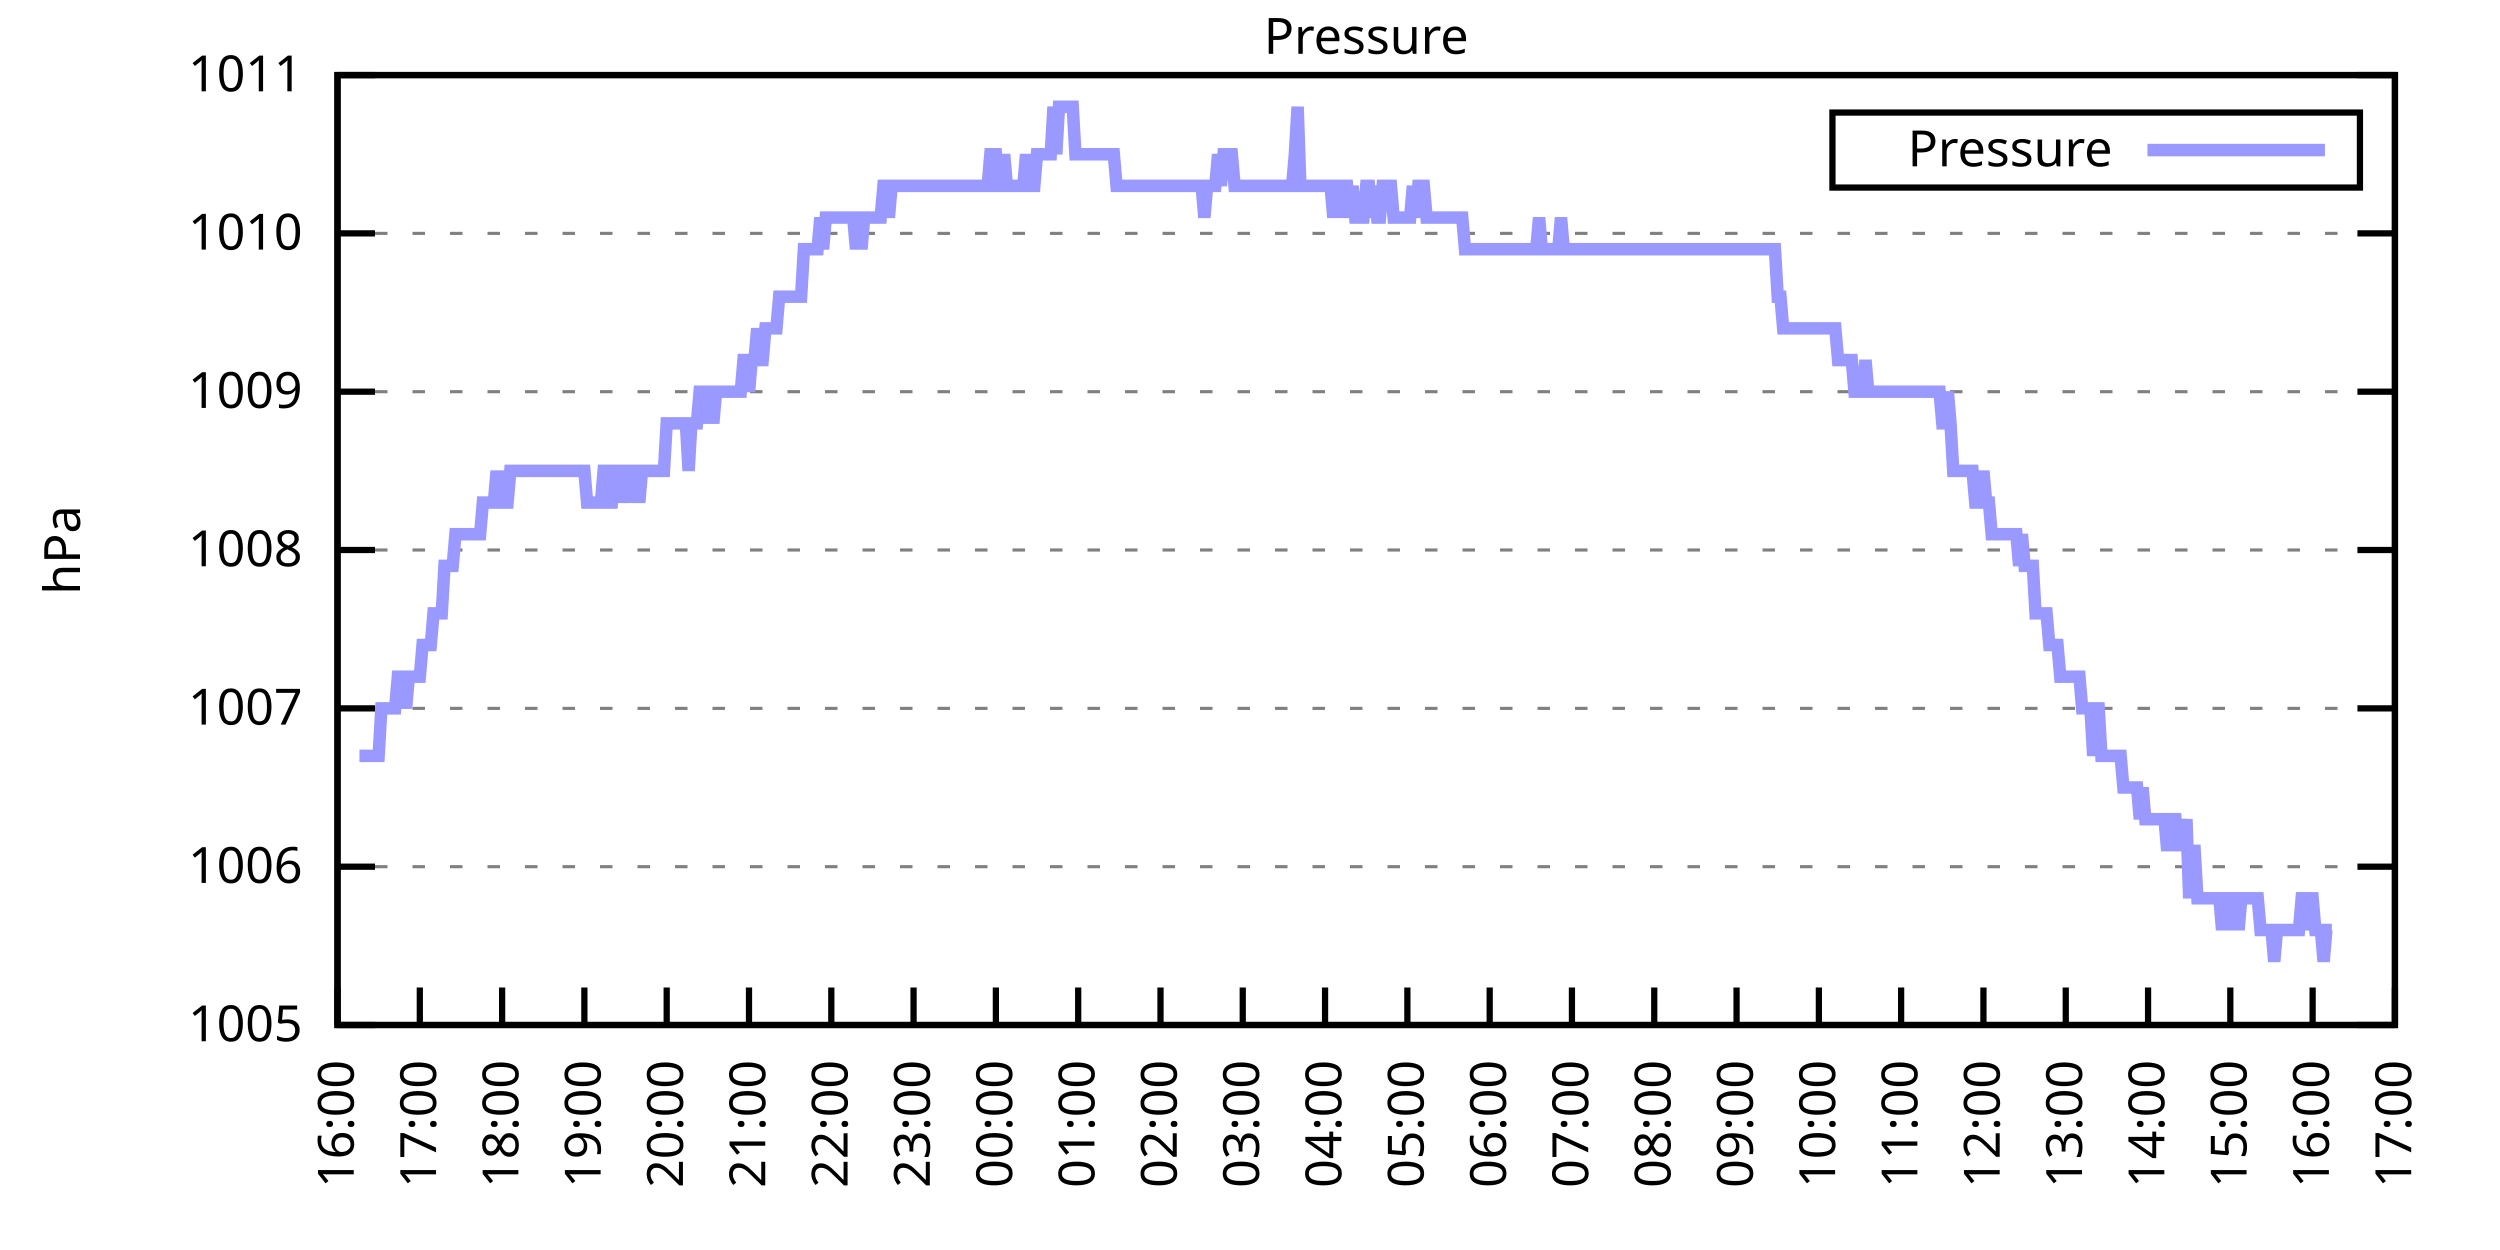
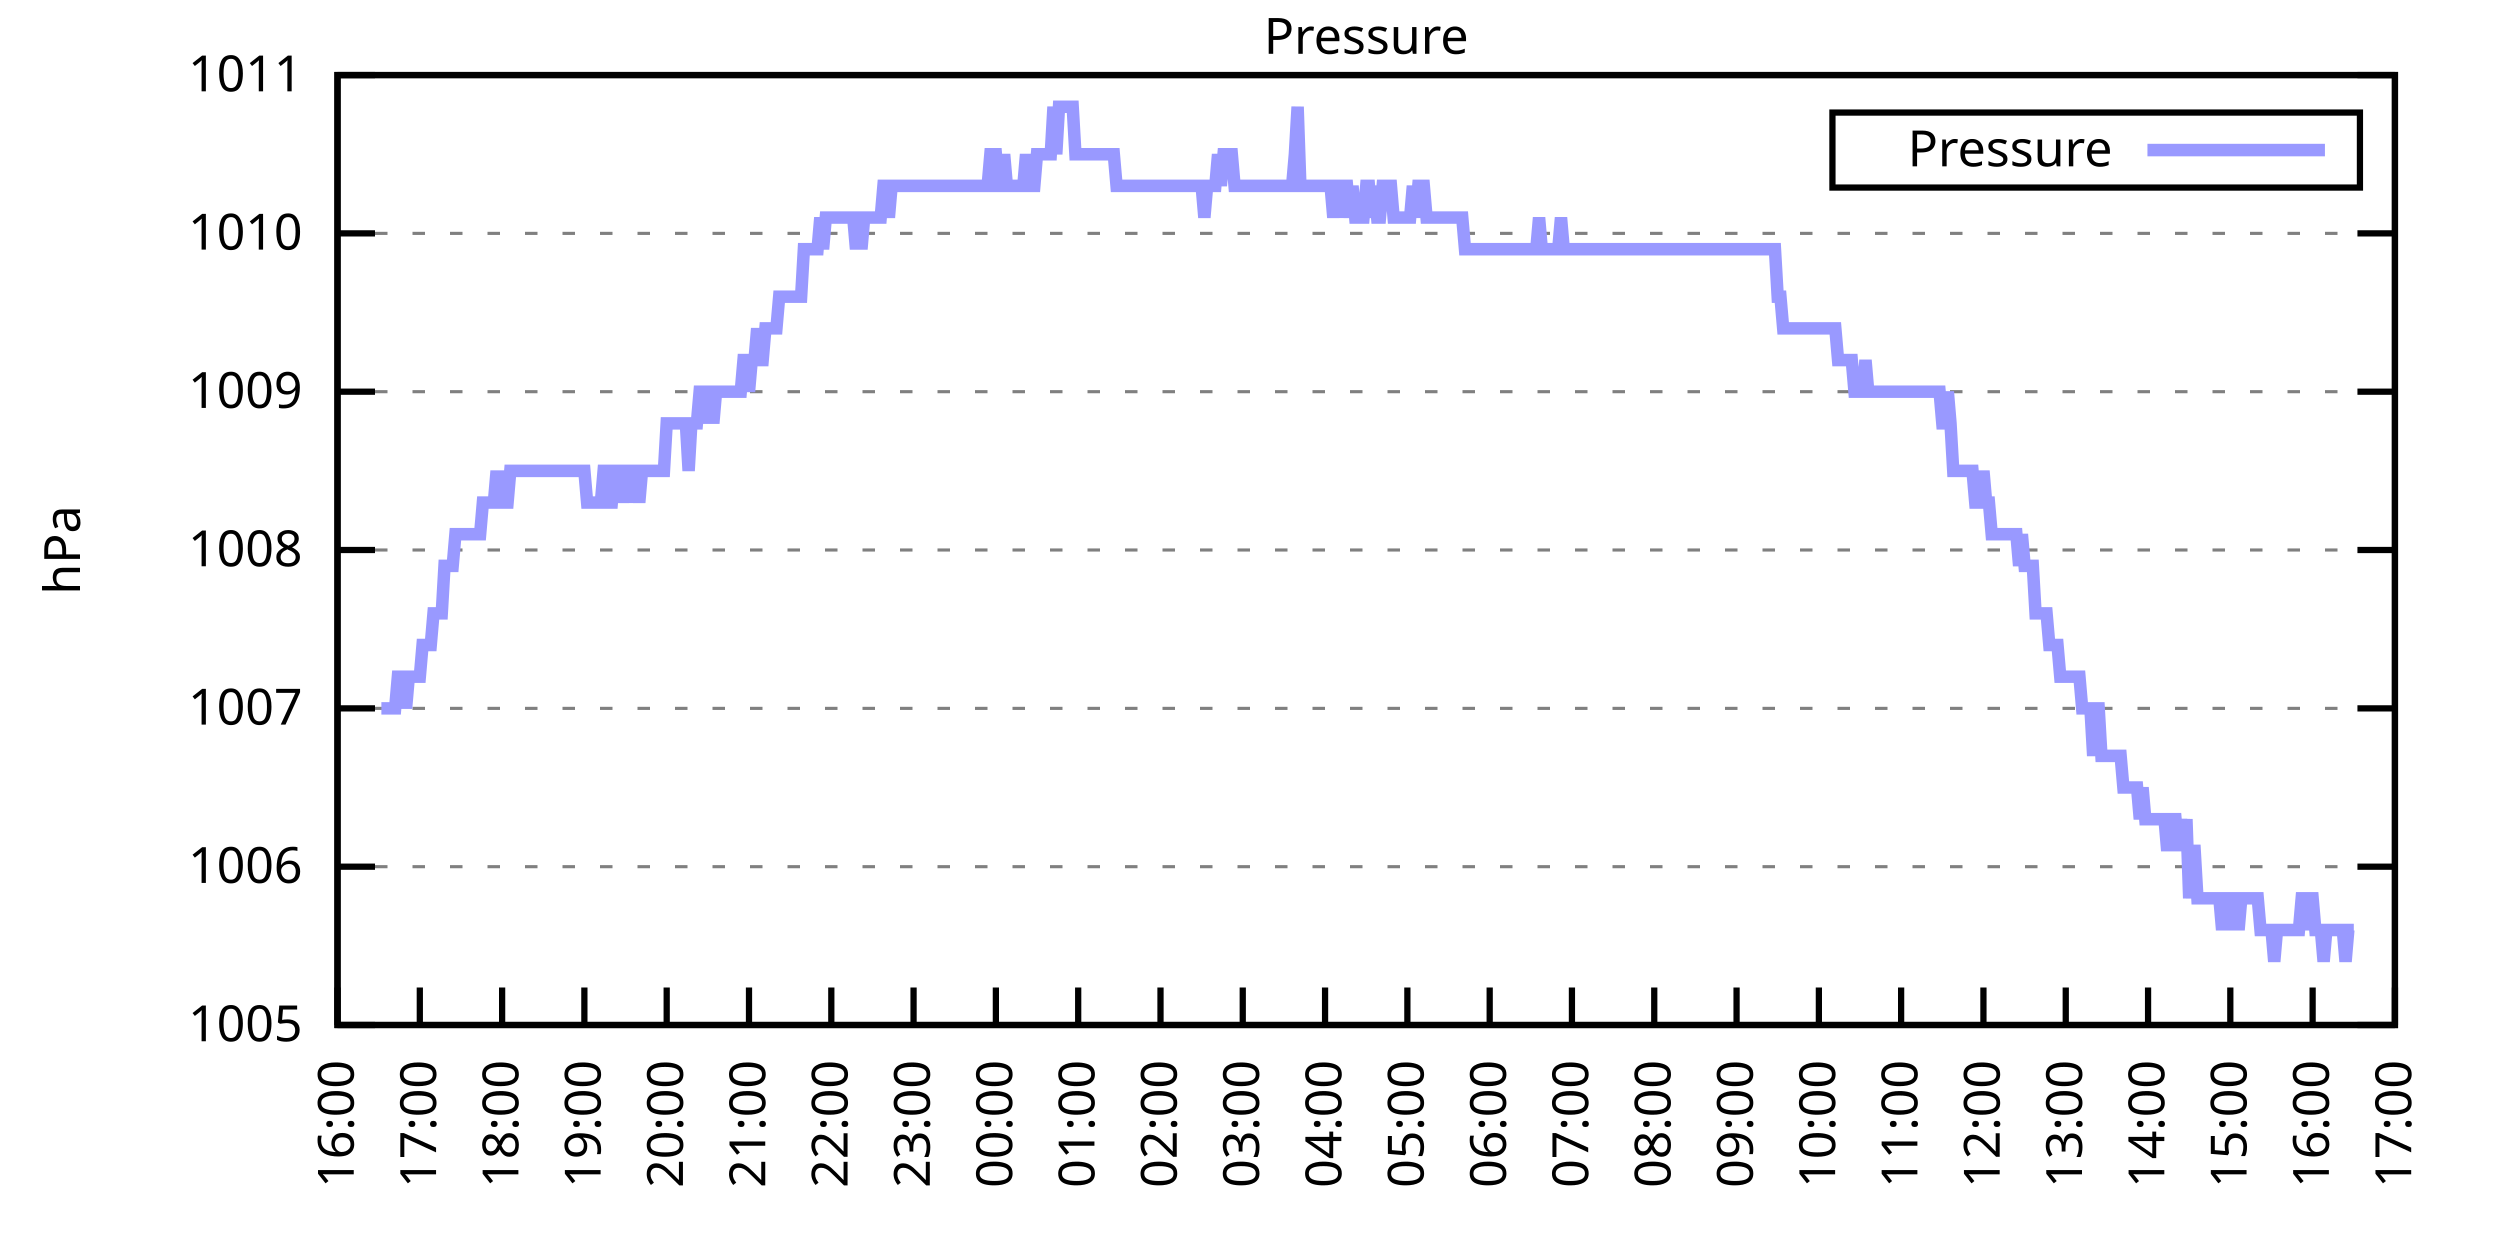
<svg xmlns="http://www.w3.org/2000/svg" xmlns:xlink="http://www.w3.org/1999/xlink" width="400" height="200" viewBox="0 0 400 200">
  <g id="gnuplot_canvas">
    <rect x="0" y="0" width="400" height="200" fill="none" />
    <defs>
      <circle id="gpDot" r="0.5" stroke-width="0.5" stroke="currentColor" />
      <path id="gpPt0" stroke-width="0.333" stroke="currentColor" d="M-1,0 h2 M0,-1 v2" />
      <path id="gpPt1" stroke-width="0.333" stroke="currentColor" d="M-1,-1 L1,1 M1,-1 L-1,1" />
      <path id="gpPt2" stroke-width="0.333" stroke="currentColor" d="M-1,0 L1,0 M0,-1 L0,1 M-1,-1 L1,1 M-1,1 L1,-1" />
      <rect id="gpPt3" stroke-width="0.333" stroke="currentColor" x="-1" y="-1" width="2" height="2" />
      <rect id="gpPt4" stroke-width="0.333" stroke="currentColor" fill="currentColor" x="-1" y="-1" width="2" height="2" />
      <circle id="gpPt5" stroke-width="0.333" stroke="currentColor" cx="0" cy="0" r="1" />
      <use xlink:href="#gpPt5" id="gpPt6" fill="currentColor" stroke="none" />
      <path id="gpPt7" stroke-width="0.333" stroke="currentColor" d="M0,-1.33 L-1.33,0.67 L1.33,0.67 z" />
      <use xlink:href="#gpPt7" id="gpPt8" fill="currentColor" stroke="none" />
      <use xlink:href="#gpPt7" id="gpPt9" stroke="currentColor" transform="rotate(180)" />
      <use xlink:href="#gpPt9" id="gpPt10" fill="currentColor" stroke="none" />
      <use xlink:href="#gpPt3" id="gpPt11" stroke="currentColor" transform="rotate(45)" />
      <use xlink:href="#gpPt11" id="gpPt12" fill="currentColor" stroke="none" />
      <path id="gpPt13" stroke-width="0.333" stroke="currentColor" d="M0,1.330 L1.265,0.411 L0.782,-1.067 L-0.782,-1.076 L-1.265,0.411 z" />
      <use xlink:href="#gpPt13" id="gpPt14" fill="currentColor" stroke="none" />
      <filter id="textbox" filterUnits="objectBoundingBox" x="0" y="0" height="1" width="1">
        <feFlood flood-color="white" flood-opacity="1" result="bgnd" />
        <feComposite in="SourceGraphic" in2="bgnd" operator="atop" />
      </filter>
      <filter id="greybox" filterUnits="objectBoundingBox" x="0" y="0" height="1" width="1">
        <feFlood flood-color="lightgrey" flood-opacity="1" result="grey" />
        <feComposite in="SourceGraphic" in2="grey" operator="atop" />
      </filter>
    </defs>
    <g fill="none" color="white" stroke="currentColor" stroke-width="1.00" stroke-linecap="butt" stroke-linejoin="miter">
</g>
    <g fill="none" color="black" stroke="currentColor" stroke-width="1.00" stroke-linecap="butt" stroke-linejoin="miter">
      <g stroke="none" shape-rendering="crispEdges">
        <polygon fill="rgb(255, 255, 255)" points="54.00,164.00 383.18,164.00 383.18,12.02 54.00,12.02 " />
      </g>
    </g>
    <g fill="none" color="black" stroke="currentColor" stroke-width="1.00" stroke-linecap="butt" stroke-linejoin="miter">
</g>
    <g fill="none" color="black" stroke="black" stroke-width="0.50" stroke-linecap="butt" stroke-linejoin="miter">
</g>
    <g fill="none" color="gray" stroke="currentColor" stroke-width="0.50" stroke-linecap="butt" stroke-linejoin="miter">
      <path stroke="gray" stroke-dasharray="2,4" class="gridline" d="M54.00,164.00 L383.19,164.00  " />
    </g>
    <g fill="none" color="gray" stroke="gray" stroke-width="1.00" stroke-linecap="butt" stroke-linejoin="miter">
</g>
    <g fill="none" color="black" stroke="currentColor" stroke-width="1.00" stroke-linecap="butt" stroke-linejoin="miter">
      <path stroke="black" d="M54.00,164.00 L60.00,164.00 M383.19,164.00 L377.19,164.00  " />
      <g transform="translate(48.40,166.60)" stroke="none" fill="black" font-family="Sans" font-size="8.00" text-anchor="end">
        <text>
          <tspan font-family="Sans"> 1005</tspan>
        </text>
      </g>
    </g>
    <g fill="none" color="black" stroke="currentColor" stroke-width="1.00" stroke-linecap="butt" stroke-linejoin="miter">
</g>
    <g fill="none" color="black" stroke="black" stroke-width="0.50" stroke-linecap="butt" stroke-linejoin="miter">
</g>
    <g fill="none" color="gray" stroke="currentColor" stroke-width="0.50" stroke-linecap="butt" stroke-linejoin="miter">
      <path stroke="gray" stroke-dasharray="2,4" class="gridline" d="M54.00,138.67 L383.19,138.67  " />
    </g>
    <g fill="none" color="gray" stroke="gray" stroke-width="1.00" stroke-linecap="butt" stroke-linejoin="miter">
</g>
    <g fill="none" color="black" stroke="currentColor" stroke-width="1.00" stroke-linecap="butt" stroke-linejoin="miter">
      <path stroke="black" d="M54.00,138.67 L60.00,138.67 M383.19,138.67 L377.19,138.67  " />
      <g transform="translate(48.40,141.27)" stroke="none" fill="black" font-family="Sans" font-size="8.00" text-anchor="end">
        <text>
          <tspan font-family="Sans"> 1006</tspan>
        </text>
      </g>
    </g>
    <g fill="none" color="black" stroke="currentColor" stroke-width="1.00" stroke-linecap="butt" stroke-linejoin="miter">
</g>
    <g fill="none" color="black" stroke="black" stroke-width="0.50" stroke-linecap="butt" stroke-linejoin="miter">
</g>
    <g fill="none" color="gray" stroke="currentColor" stroke-width="0.50" stroke-linecap="butt" stroke-linejoin="miter">
      <path stroke="gray" stroke-dasharray="2,4" class="gridline" d="M54.00,113.34 L383.19,113.34  " />
    </g>
    <g fill="none" color="gray" stroke="gray" stroke-width="1.00" stroke-linecap="butt" stroke-linejoin="miter">
</g>
    <g fill="none" color="black" stroke="currentColor" stroke-width="1.00" stroke-linecap="butt" stroke-linejoin="miter">
      <path stroke="black" d="M54.00,113.34 L60.00,113.34 M383.19,113.34 L377.19,113.34  " />
      <g transform="translate(48.40,115.94)" stroke="none" fill="black" font-family="Sans" font-size="8.00" text-anchor="end">
        <text>
          <tspan font-family="Sans"> 1007</tspan>
        </text>
      </g>
    </g>
    <g fill="none" color="black" stroke="currentColor" stroke-width="1.00" stroke-linecap="butt" stroke-linejoin="miter">
</g>
    <g fill="none" color="black" stroke="black" stroke-width="0.50" stroke-linecap="butt" stroke-linejoin="miter">
</g>
    <g fill="none" color="gray" stroke="currentColor" stroke-width="0.50" stroke-linecap="butt" stroke-linejoin="miter">
      <path stroke="gray" stroke-dasharray="2,4" class="gridline" d="M54.00,88.00 L383.19,88.00  " />
    </g>
    <g fill="none" color="gray" stroke="gray" stroke-width="1.00" stroke-linecap="butt" stroke-linejoin="miter">
</g>
    <g fill="none" color="black" stroke="currentColor" stroke-width="1.00" stroke-linecap="butt" stroke-linejoin="miter">
      <path stroke="black" d="M54.00,88.00 L60.00,88.00 M383.19,88.00 L377.19,88.00  " />
      <g transform="translate(48.40,90.60)" stroke="none" fill="black" font-family="Sans" font-size="8.00" text-anchor="end">
        <text>
          <tspan font-family="Sans"> 1008</tspan>
        </text>
      </g>
    </g>
    <g fill="none" color="black" stroke="currentColor" stroke-width="1.00" stroke-linecap="butt" stroke-linejoin="miter">
</g>
    <g fill="none" color="black" stroke="black" stroke-width="0.50" stroke-linecap="butt" stroke-linejoin="miter">
</g>
    <g fill="none" color="gray" stroke="currentColor" stroke-width="0.50" stroke-linecap="butt" stroke-linejoin="miter">
      <path stroke="gray" stroke-dasharray="2,4" class="gridline" d="M54.00,62.67 L383.19,62.67  " />
    </g>
    <g fill="none" color="gray" stroke="gray" stroke-width="1.00" stroke-linecap="butt" stroke-linejoin="miter">
</g>
    <g fill="none" color="black" stroke="currentColor" stroke-width="1.00" stroke-linecap="butt" stroke-linejoin="miter">
      <path stroke="black" d="M54.00,62.67 L60.00,62.67 M383.19,62.67 L377.19,62.67  " />
      <g transform="translate(48.40,65.27)" stroke="none" fill="black" font-family="Sans" font-size="8.00" text-anchor="end">
        <text>
          <tspan font-family="Sans"> 1009</tspan>
        </text>
      </g>
    </g>
    <g fill="none" color="black" stroke="currentColor" stroke-width="1.00" stroke-linecap="butt" stroke-linejoin="miter">
</g>
    <g fill="none" color="black" stroke="black" stroke-width="0.50" stroke-linecap="butt" stroke-linejoin="miter">
</g>
    <g fill="none" color="gray" stroke="currentColor" stroke-width="0.50" stroke-linecap="butt" stroke-linejoin="miter">
      <path stroke="gray" stroke-dasharray="2,4" class="gridline" d="M54.00,37.34 L383.19,37.34  " />
    </g>
    <g fill="none" color="gray" stroke="gray" stroke-width="1.00" stroke-linecap="butt" stroke-linejoin="miter">
</g>
    <g fill="none" color="black" stroke="currentColor" stroke-width="1.00" stroke-linecap="butt" stroke-linejoin="miter">
      <path stroke="black" d="M54.00,37.34 L60.00,37.34 M383.19,37.34 L377.19,37.34  " />
      <g transform="translate(48.40,39.94)" stroke="none" fill="black" font-family="Sans" font-size="8.00" text-anchor="end">
        <text>
          <tspan font-family="Sans"> 1010</tspan>
        </text>
      </g>
    </g>
    <g fill="none" color="black" stroke="currentColor" stroke-width="1.00" stroke-linecap="butt" stroke-linejoin="miter">
</g>
    <g fill="none" color="black" stroke="black" stroke-width="0.50" stroke-linecap="butt" stroke-linejoin="miter">
</g>
    <g fill="none" color="gray" stroke="currentColor" stroke-width="0.50" stroke-linecap="butt" stroke-linejoin="miter">
      <path stroke="gray" stroke-dasharray="2,4" class="gridline" d="M54.00,12.01 L383.19,12.01  " />
    </g>
    <g fill="none" color="gray" stroke="gray" stroke-width="1.00" stroke-linecap="butt" stroke-linejoin="miter">
</g>
    <g fill="none" color="black" stroke="currentColor" stroke-width="1.00" stroke-linecap="butt" stroke-linejoin="miter">
      <path stroke="black" d="M54.00,12.01 L60.00,12.01 M383.19,12.01 L377.19,12.01  " />
      <g transform="translate(48.40,14.61)" stroke="none" fill="black" font-family="Sans" font-size="8.00" text-anchor="end">
        <text>
          <tspan font-family="Sans"> 1011</tspan>
        </text>
      </g>
    </g>
    <g fill="none" color="black" stroke="currentColor" stroke-width="1.00" stroke-linecap="butt" stroke-linejoin="miter">
      <path stroke="black" d="M54.00,164.00 L54.00,158.00  " />
      <g transform="translate(56.60,169.60) rotate(270.00)" stroke="none" fill="black" font-family="Sans" font-size="8.00" text-anchor="end">
        <text>
          <tspan font-family="Sans">16:00</tspan>
        </text>
      </g>
    </g>
    <g fill="none" color="black" stroke="currentColor" stroke-width="1.00" stroke-linecap="butt" stroke-linejoin="miter">
      <path stroke="black" d="M67.17,164.00 L67.17,158.00  " />
      <g transform="translate(69.77,169.60) rotate(270.00)" stroke="none" fill="black" font-family="Sans" font-size="8.00" text-anchor="end">
        <text>
          <tspan font-family="Sans">17:00</tspan>
        </text>
      </g>
    </g>
    <g fill="none" color="black" stroke="currentColor" stroke-width="1.00" stroke-linecap="butt" stroke-linejoin="miter">
      <path stroke="black" d="M80.34,164.00 L80.34,158.00  " />
      <g transform="translate(82.94,169.60) rotate(270.00)" stroke="none" fill="black" font-family="Sans" font-size="8.00" text-anchor="end">
        <text>
          <tspan font-family="Sans">18:00</tspan>
        </text>
      </g>
    </g>
    <g fill="none" color="black" stroke="currentColor" stroke-width="1.00" stroke-linecap="butt" stroke-linejoin="miter">
      <path stroke="black" d="M93.50,164.00 L93.50,158.00  " />
      <g transform="translate(96.10,169.60) rotate(270.00)" stroke="none" fill="black" font-family="Sans" font-size="8.00" text-anchor="end">
        <text>
          <tspan font-family="Sans">19:00</tspan>
        </text>
      </g>
    </g>
    <g fill="none" color="black" stroke="currentColor" stroke-width="1.00" stroke-linecap="butt" stroke-linejoin="miter">
      <path stroke="black" d="M106.67,164.00 L106.67,158.00  " />
      <g transform="translate(109.27,169.60) rotate(270.00)" stroke="none" fill="black" font-family="Sans" font-size="8.00" text-anchor="end">
        <text>
          <tspan font-family="Sans">20:00</tspan>
        </text>
      </g>
    </g>
    <g fill="none" color="black" stroke="currentColor" stroke-width="1.00" stroke-linecap="butt" stroke-linejoin="miter">
      <path stroke="black" d="M119.84,164.00 L119.84,158.00  " />
      <g transform="translate(122.44,169.60) rotate(270.00)" stroke="none" fill="black" font-family="Sans" font-size="8.00" text-anchor="end">
        <text>
          <tspan font-family="Sans">21:00</tspan>
        </text>
      </g>
    </g>
    <g fill="none" color="black" stroke="currentColor" stroke-width="1.00" stroke-linecap="butt" stroke-linejoin="miter">
      <path stroke="black" d="M133.01,164.00 L133.01,158.00  " />
      <g transform="translate(135.61,169.60) rotate(270.00)" stroke="none" fill="black" font-family="Sans" font-size="8.00" text-anchor="end">
        <text>
          <tspan font-family="Sans">22:00</tspan>
        </text>
      </g>
    </g>
    <g fill="none" color="black" stroke="currentColor" stroke-width="1.00" stroke-linecap="butt" stroke-linejoin="miter">
      <path stroke="black" d="M146.17,164.00 L146.17,158.00  " />
      <g transform="translate(148.77,169.60) rotate(270.00)" stroke="none" fill="black" font-family="Sans" font-size="8.00" text-anchor="end">
        <text>
          <tspan font-family="Sans">23:00</tspan>
        </text>
      </g>
    </g>
    <g fill="none" color="black" stroke="currentColor" stroke-width="1.00" stroke-linecap="butt" stroke-linejoin="miter">
      <path stroke="black" d="M159.34,164.00 L159.34,158.00  " />
      <g transform="translate(161.94,169.60) rotate(270.00)" stroke="none" fill="black" font-family="Sans" font-size="8.00" text-anchor="end">
        <text>
          <tspan font-family="Sans">00:00</tspan>
        </text>
      </g>
    </g>
    <g fill="none" color="black" stroke="currentColor" stroke-width="1.00" stroke-linecap="butt" stroke-linejoin="miter">
      <path stroke="black" d="M172.51,164.00 L172.51,158.00  " />
      <g transform="translate(175.11,169.60) rotate(270.00)" stroke="none" fill="black" font-family="Sans" font-size="8.00" text-anchor="end">
        <text>
          <tspan font-family="Sans">01:00</tspan>
        </text>
      </g>
    </g>
    <g fill="none" color="black" stroke="currentColor" stroke-width="1.00" stroke-linecap="butt" stroke-linejoin="miter">
      <path stroke="black" d="M185.68,164.00 L185.68,158.00  " />
      <g transform="translate(188.28,169.60) rotate(270.00)" stroke="none" fill="black" font-family="Sans" font-size="8.00" text-anchor="end">
        <text>
          <tspan font-family="Sans">02:00</tspan>
        </text>
      </g>
    </g>
    <g fill="none" color="black" stroke="currentColor" stroke-width="1.00" stroke-linecap="butt" stroke-linejoin="miter">
      <path stroke="black" d="M198.84,164.00 L198.84,158.00  " />
      <g transform="translate(201.44,169.60) rotate(270.00)" stroke="none" fill="black" font-family="Sans" font-size="8.00" text-anchor="end">
        <text>
          <tspan font-family="Sans">03:00</tspan>
        </text>
      </g>
    </g>
    <g fill="none" color="black" stroke="currentColor" stroke-width="1.00" stroke-linecap="butt" stroke-linejoin="miter">
      <path stroke="black" d="M212.01,164.00 L212.01,158.00  " />
      <g transform="translate(214.61,169.60) rotate(270.00)" stroke="none" fill="black" font-family="Sans" font-size="8.00" text-anchor="end">
        <text>
          <tspan font-family="Sans">04:00</tspan>
        </text>
      </g>
    </g>
    <g fill="none" color="black" stroke="currentColor" stroke-width="1.00" stroke-linecap="butt" stroke-linejoin="miter">
      <path stroke="black" d="M225.18,164.00 L225.18,158.00  " />
      <g transform="translate(227.78,169.60) rotate(270.00)" stroke="none" fill="black" font-family="Sans" font-size="8.00" text-anchor="end">
        <text>
          <tspan font-family="Sans">05:00</tspan>
        </text>
      </g>
    </g>
    <g fill="none" color="black" stroke="currentColor" stroke-width="1.00" stroke-linecap="butt" stroke-linejoin="miter">
      <path stroke="black" d="M238.35,164.00 L238.35,158.00  " />
      <g transform="translate(240.95,169.60) rotate(270.00)" stroke="none" fill="black" font-family="Sans" font-size="8.00" text-anchor="end">
        <text>
          <tspan font-family="Sans">06:00</tspan>
        </text>
      </g>
    </g>
    <g fill="none" color="black" stroke="currentColor" stroke-width="1.00" stroke-linecap="butt" stroke-linejoin="miter">
      <path stroke="black" d="M251.51,164.00 L251.51,158.00  " />
      <g transform="translate(254.11,169.60) rotate(270.00)" stroke="none" fill="black" font-family="Sans" font-size="8.00" text-anchor="end">
        <text>
          <tspan font-family="Sans">07:00</tspan>
        </text>
      </g>
    </g>
    <g fill="none" color="black" stroke="currentColor" stroke-width="1.00" stroke-linecap="butt" stroke-linejoin="miter">
      <path stroke="black" d="M264.68,164.00 L264.68,158.00  " />
      <g transform="translate(267.28,169.60) rotate(270.00)" stroke="none" fill="black" font-family="Sans" font-size="8.00" text-anchor="end">
        <text>
          <tspan font-family="Sans">08:00</tspan>
        </text>
      </g>
    </g>
    <g fill="none" color="black" stroke="currentColor" stroke-width="1.00" stroke-linecap="butt" stroke-linejoin="miter">
      <path stroke="black" d="M277.85,164.00 L277.85,158.00  " />
      <g transform="translate(280.45,169.60) rotate(270.00)" stroke="none" fill="black" font-family="Sans" font-size="8.00" text-anchor="end">
        <text>
          <tspan font-family="Sans">09:00</tspan>
        </text>
      </g>
    </g>
    <g fill="none" color="black" stroke="currentColor" stroke-width="1.00" stroke-linecap="butt" stroke-linejoin="miter">
      <path stroke="black" d="M291.02,164.00 L291.02,158.00  " />
      <g transform="translate(293.62,169.60) rotate(270.00)" stroke="none" fill="black" font-family="Sans" font-size="8.00" text-anchor="end">
        <text>
          <tspan font-family="Sans">10:00</tspan>
        </text>
      </g>
    </g>
    <g fill="none" color="black" stroke="currentColor" stroke-width="1.00" stroke-linecap="butt" stroke-linejoin="miter">
      <path stroke="black" d="M304.18,164.00 L304.18,158.00  " />
      <g transform="translate(306.78,169.60) rotate(270.00)" stroke="none" fill="black" font-family="Sans" font-size="8.00" text-anchor="end">
        <text>
          <tspan font-family="Sans">11:00</tspan>
        </text>
      </g>
    </g>
    <g fill="none" color="black" stroke="currentColor" stroke-width="1.00" stroke-linecap="butt" stroke-linejoin="miter">
      <path stroke="black" d="M317.35,164.00 L317.35,158.00  " />
      <g transform="translate(319.95,169.60) rotate(270.00)" stroke="none" fill="black" font-family="Sans" font-size="8.00" text-anchor="end">
        <text>
          <tspan font-family="Sans">12:00</tspan>
        </text>
      </g>
    </g>
    <g fill="none" color="black" stroke="currentColor" stroke-width="1.00" stroke-linecap="butt" stroke-linejoin="miter">
      <path stroke="black" d="M330.52,164.00 L330.52,158.00  " />
      <g transform="translate(333.12,169.60) rotate(270.00)" stroke="none" fill="black" font-family="Sans" font-size="8.00" text-anchor="end">
        <text>
          <tspan font-family="Sans">13:00</tspan>
        </text>
      </g>
    </g>
    <g fill="none" color="black" stroke="currentColor" stroke-width="1.00" stroke-linecap="butt" stroke-linejoin="miter">
      <path stroke="black" d="M343.69,164.00 L343.69,158.00  " />
      <g transform="translate(346.29,169.60) rotate(270.00)" stroke="none" fill="black" font-family="Sans" font-size="8.00" text-anchor="end">
        <text>
          <tspan font-family="Sans">14:00</tspan>
        </text>
      </g>
    </g>
    <g fill="none" color="black" stroke="currentColor" stroke-width="1.00" stroke-linecap="butt" stroke-linejoin="miter">
      <path stroke="black" d="M356.85,164.00 L356.85,158.00  " />
      <g transform="translate(359.45,169.60) rotate(270.00)" stroke="none" fill="black" font-family="Sans" font-size="8.00" text-anchor="end">
        <text>
          <tspan font-family="Sans">15:00</tspan>
        </text>
      </g>
    </g>
    <g fill="none" color="black" stroke="currentColor" stroke-width="1.00" stroke-linecap="butt" stroke-linejoin="miter">
      <path stroke="black" d="M370.02,164.00 L370.02,158.00  " />
      <g transform="translate(372.62,169.60) rotate(270.00)" stroke="none" fill="black" font-family="Sans" font-size="8.00" text-anchor="end">
        <text>
          <tspan font-family="Sans">16:00</tspan>
        </text>
      </g>
    </g>
    <g fill="none" color="black" stroke="currentColor" stroke-width="1.00" stroke-linecap="butt" stroke-linejoin="miter">
      <path stroke="black" d="M383.19,164.00 L383.19,158.00  " />
      <g transform="translate(385.79,169.60) rotate(270.00)" stroke="none" fill="black" font-family="Sans" font-size="8.00" text-anchor="end">
        <text>
          <tspan font-family="Sans">17:00</tspan>
        </text>
      </g>
    </g>
    <g fill="none" color="black" stroke="currentColor" stroke-width="1.00" stroke-linecap="butt" stroke-linejoin="miter">
</g>
    <g fill="none" color="black" stroke="currentColor" stroke-width="1.00" stroke-linecap="butt" stroke-linejoin="miter">
      <path stroke="black" d="M54.00,12.01 L54.00,164.00 L383.19,164.00 L383.19,12.01 L54.00,12.01 Z  " />
    </g>
    <g fill="none" color="black" stroke="currentColor" stroke-width="1.00" stroke-linecap="butt" stroke-linejoin="miter">
</g>
    <g fill="none" color="black" stroke="currentColor" stroke-width="1.00" stroke-linecap="butt" stroke-linejoin="miter">
      <path stroke="black" d="M293.19,30.01 L293.19,18.01 L377.59,18.01 L377.59,30.01 L293.19,30.01 Z  " />
    </g>
    <g id="Pressure_plot_1">
      <g fill="none" color="white" stroke="black" stroke-width="2.00" stroke-linecap="butt" stroke-linejoin="miter">
</g>
      <g fill="none" color="black" stroke="currentColor" stroke-width="2.00" stroke-linecap="butt" stroke-linejoin="miter">
        <g transform="translate(337.99,26.61)" stroke="none" fill="black" font-family="Sans" font-size="8.00" text-anchor="end">
          <text>
            <tspan font-family="Sans">Pressure</tspan>
          </text>
        </g>
      </g>
      <g fill="none" color="black" stroke="currentColor" stroke-width="2.00" stroke-linecap="butt" stroke-linejoin="miter">
-         <path stroke="rgb(153, 153, 255)" d="M343.59,24.01 L371.99,24.01 M57.51,120.94 L57.95,120.94 L58.39,120.94 L58.83,120.94 L59.27,120.94 L59.71,120.94   L60.14,120.94 L60.58,120.94 L61.02,113.34 L61.46,113.34 L61.90,113.34 L62.34,113.34 L62.78,113.34 L63.22,113.34   L63.66,108.27 L64.10,108.27 L64.53,108.27 L64.97,113.34 L65.41,108.27 L65.85,108.27 L66.29,108.27 L66.73,108.27   L67.17,108.27 L67.61,103.20 L68.05,103.20 L68.48,103.20 L68.92,103.20 L69.36,98.14 L69.80,98.14 L70.24,98.14   L70.68,98.14 L71.12,90.54 L71.56,90.54 L72.00,90.54 L72.43,90.54 L72.87,85.47 L73.31,85.47 L73.75,85.47   L74.19,85.47 L74.63,85.47 L75.07,85.47 L75.51,85.47 L75.95,85.47 L76.38,85.47 L76.82,85.47 L77.26,80.41   L77.70,80.41 L78.14,80.41 L78.58,80.41 L79.02,80.41 L79.46,75.34 L79.90,80.41 L80.34,75.34 L80.77,80.41   L81.21,80.41 L81.65,75.34 L82.09,75.34 L82.53,75.34 L82.97,75.34 L83.41,75.34 L83.85,75.34 L84.29,75.34   L84.72,75.34 L85.16,75.34 L85.60,75.34 L86.04,75.34 L86.48,75.34 L86.92,75.34 L87.36,75.34 L87.80,75.34   L88.24,75.34 L88.67,75.34 L89.11,75.34 L89.55,75.34 L89.99,75.34 L90.43,75.34 L90.87,75.34 L91.31,75.34   L91.75,75.34 L92.19,75.34 L92.62,75.34 L93.06,75.34 L93.50,75.34 L93.94,80.41 L94.38,80.41 L94.82,80.41   L95.26,80.41 L95.70,80.41 L96.14,80.41 L96.58,75.34 L97.01,75.34 L97.45,80.41 L97.89,80.41 L98.33,75.34   L98.77,75.34 L99.21,75.34 L99.65,80.41 L100.09,75.34 L100.53,80.41 L100.96,75.34 L101.40,75.34 L101.84,75.34   L102.28,80.41 L102.72,75.34 L103.16,75.34 L103.60,75.34 L104.04,75.34 L104.48,75.34 L104.91,75.34 L105.35,75.34   L105.79,75.34 L106.23,75.34 L106.67,67.74 L107.11,67.74 L107.55,67.74 L107.99,67.74 L108.43,67.74 L108.87,67.74   L109.30,67.74 L109.74,67.74 L110.18,75.34 L110.62,67.74 L111.06,67.74 L111.50,67.74 L111.94,62.67 L112.38,62.67   L112.82,67.74 L113.25,62.67 L113.69,62.67 L114.13,67.74 L114.57,62.67 L115.01,62.67 L115.45,62.67 L115.89,62.67   L116.33,62.67 L116.77,62.67 L117.20,62.67 L117.64,62.67 L118.08,62.67 L118.52,62.67 L118.96,57.61 L119.40,57.61   L119.84,62.67 L120.28,57.61 L120.72,57.61 L121.15,52.54 L121.59,57.61 L122.03,57.61 L122.47,52.54 L122.91,52.54   L123.35,52.54 L123.79,52.54 L124.23,52.54 L124.67,47.47 L125.11,47.47 L125.54,47.47 L125.98,47.47 L126.42,47.47   L126.86,47.47 L127.30,47.47 L127.74,47.47 L128.18,47.47 L128.62,39.87 L129.06,39.87 L129.49,39.87 L129.93,39.87   L130.37,39.87 L130.81,39.87 L131.25,34.81 L131.69,39.87 L132.13,34.81 L132.57,34.81 L133.01,34.81 L133.44,34.81   L133.88,34.81 L134.32,34.81 L134.76,34.81 L135.20,34.81 L135.64,34.81 L136.08,34.81 L136.52,34.81 L136.96,39.87   L137.39,34.81 L137.83,39.87 L138.27,34.81 L138.71,34.81 L139.15,34.81 L139.59,34.81 L140.03,34.81 L140.47,34.81   L140.91,34.81 L141.35,29.74 L141.78,29.74 L142.22,34.81 L142.66,29.74 L143.10,29.74 L143.54,29.74 L143.98,29.74   L144.42,29.74 L144.86,29.74 L145.30,29.74 L145.73,29.74 L146.17,29.74 L146.61,29.74 L147.05,29.74 L147.49,29.74   L147.93,29.74 L148.37,29.74 L148.81,29.74 L149.25,29.74 L149.68,29.74 L150.12,29.74 L150.56,29.74 L151.00,29.74   L151.44,29.74 L151.88,29.74 L152.32,29.74 L152.76,29.74 L153.20,29.74 L153.63,29.74 L154.07,29.74 L154.51,29.74   L154.95,29.74 L155.39,29.74 L155.83,29.74 L156.27,29.74 L156.71,29.74 L157.15,29.74 L157.59,29.74 L158.02,29.74   L158.46,24.68 L158.90,24.68 L159.34,24.68 L159.78,29.74 L160.22,29.74 L160.66,24.68 L161.10,29.74 L161.54,29.74   L161.97,29.74 L162.41,29.74 L162.85,29.74 L163.29,29.74 L163.73,29.74 L164.17,24.68 L164.61,29.74 L165.05,29.74   L165.49,29.74 L165.92,24.68 L166.36,24.68 L166.80,24.68 L167.24,24.68 L167.68,24.68 L168.12,24.68 L168.56,17.08   L169.00,24.68 L169.44,17.08 L169.87,17.08 L170.31,17.08 L170.75,17.08 L171.19,17.08 L171.63,17.08 L172.07,24.68   L172.51,24.68 L172.95,24.68 L173.39,24.68 L173.83,24.68 L174.26,24.68 L174.70,24.68 L175.14,24.68 L175.58,24.68   L176.02,24.68 L176.46,24.68 L176.90,24.68 L177.34,24.68 L177.78,24.68 L178.21,24.68 L178.65,29.74 L179.09,29.74   L179.53,29.74 L179.97,29.74 L180.41,29.74 L180.85,29.74 L181.29,29.74 L181.73,29.74 L182.16,29.74 L182.60,29.74   L183.04,29.74 L183.48,29.74 L183.92,29.74 L184.36,29.74 L184.80,29.74 L185.24,29.74 L185.68,29.74 L186.11,29.74   L186.55,29.74 L186.99,29.74 L187.43,29.74 L187.87,29.74 L188.31,29.74 L188.75,29.74 L189.19,29.74 L189.63,29.74   L190.07,29.74 L190.50,29.74 L190.94,29.74 L191.38,29.74 L191.82,29.74 L192.26,29.74 L192.70,34.81 L193.14,29.74   L193.58,29.74 L194.02,29.74 L194.45,29.74 L194.89,24.68 L195.33,29.74 L195.77,24.68 L196.21,24.68 L196.65,24.68   L197.09,24.68 L197.53,29.74 L197.97,29.74 L198.40,29.74 L198.84,29.74 L199.28,29.74 L199.72,29.74 L200.16,29.74   L200.60,29.74 L201.04,29.74 L201.48,29.74 L201.92,29.74 L202.35,29.74 L202.79,29.74 L203.23,29.74 L203.67,29.74   L204.11,29.74 L204.55,29.74 L204.99,29.74 L205.43,29.74 L205.87,29.74 L206.31,29.74 L206.74,29.74 L207.18,24.68   L207.62,17.08 L208.06,29.74 L208.50,29.74 L208.94,29.74 L209.38,29.74 L209.82,29.74 L210.26,29.74 L210.69,29.74   L211.13,29.74 L211.57,29.74 L212.01,29.74 L212.45,29.74 L212.89,29.74 L213.33,34.81 L213.77,29.74 L214.21,29.74   L214.64,34.81 L215.08,29.74 L215.52,29.74 L215.96,34.81 L216.40,29.74 L216.84,34.81 L217.28,34.81 L217.72,34.81   L218.16,34.81 L218.60,29.74 L219.03,29.74 L219.47,34.81 L219.91,29.74 L220.35,34.81 L220.79,34.81 L221.23,29.74   L221.67,29.74 L222.11,29.74 L222.55,29.74 L222.98,34.81 L223.42,34.81 L223.86,34.81 L224.30,34.81 L224.74,34.81   L225.18,34.81 L225.62,34.81 L226.06,29.74 L226.50,34.81 L226.93,29.74 L227.37,29.74 L227.81,29.74 L228.25,34.81   L228.69,34.81 L229.13,34.81 L229.57,34.81 L230.01,34.81 L230.45,34.81 L230.88,34.81 L231.32,34.81 L231.76,34.81   L232.20,34.81 L232.64,34.81 L233.08,34.81 L233.52,34.81 L233.96,34.81 L234.40,39.87 L234.84,39.87 L235.27,39.87   L235.71,39.87 L236.15,39.87 L236.59,39.87 L237.03,39.87 L237.47,39.87 L237.91,39.87 L238.35,39.87 L238.79,39.87   L239.22,39.87 L239.66,39.87 L240.10,39.87 L240.54,39.87 L240.98,39.87 L241.42,39.87 L241.86,39.87 L242.30,39.87   L242.74,39.87 L243.17,39.87 L243.61,39.87 L244.05,39.87 L244.49,39.87 L244.93,39.87 L245.37,39.87 L245.81,39.87   L246.25,34.81 L246.69,39.87 L247.12,39.87 L247.56,39.87 L248.00,39.87 L248.44,39.87 L248.88,39.87 L249.32,39.87   L249.76,34.81 L250.20,39.87 L250.64,39.87 L251.08,39.87 L251.51,39.87 L251.95,39.87 L252.39,39.87 L252.83,39.87   L253.27,39.87 L253.71,39.87 L254.15,39.87 L254.59,39.87 L255.03,39.87 L255.46,39.87 L255.90,39.87 L256.34,39.87   L256.78,39.87 L257.22,39.87 L257.66,39.87 L258.10,39.87 L258.54,39.87 L258.98,39.87 L259.41,39.87 L259.85,39.87   L260.29,39.87 L260.73,39.87 L261.17,39.87 L261.61,39.87 L262.05,39.87 L262.49,39.87 L262.93,39.87 L263.36,39.87   L263.80,39.87 L264.24,39.87 L264.68,39.87 L265.12,39.87 L265.56,39.87 L266.00,39.87 L266.44,39.87 L266.88,39.87   L267.32,39.87 L267.75,39.87 L268.19,39.87 L268.63,39.87 L269.07,39.87 L269.51,39.87 L269.95,39.87 L270.39,39.87   L270.83,39.87 L271.27,39.87 L271.70,39.87 L272.14,39.87 L272.58,39.87 L273.02,39.87 L273.46,39.87 L273.90,39.87   L274.34,39.87 L274.78,39.87 L275.22,39.87 L275.65,39.87 L276.09,39.87 L276.53,39.87 L276.97,39.87 L277.41,39.87   L277.85,39.87 L278.29,39.87 L278.73,39.87 L279.17,39.87 L279.60,39.87 L280.04,39.87 L280.48,39.87 L280.92,39.87   L281.36,39.87 L281.80,39.87 L282.24,39.87 L282.68,39.87 L283.12,39.87 L283.56,39.87 L283.99,39.87 L284.43,47.47   L284.87,47.47 L285.31,52.54 L285.75,52.54 L286.19,52.54 L286.63,52.54 L287.07,52.54 L287.51,52.54 L287.94,52.54   L288.38,52.54 L288.82,52.54 L289.26,52.54 L289.70,52.54 L290.14,52.54 L290.58,52.54 L291.02,52.54 L291.46,52.54   L291.89,52.54 L292.33,52.54 L292.77,52.54 L293.21,52.54 L293.65,52.54 L294.09,57.61 L294.53,57.61 L294.97,57.61   L295.41,57.61 L295.84,57.61 L296.28,57.61 L296.72,62.67 L297.16,62.67 L297.60,62.67 L298.04,62.67 L298.48,57.61   L298.92,62.67 L299.36,62.67 L299.80,62.67 L300.23,62.67 L300.67,62.67 L301.11,62.67 L301.55,62.67 L301.99,62.67   L302.43,62.67 L302.87,62.67 L303.31,62.67 L303.75,62.67 L304.18,62.67 L304.62,62.67 L305.06,62.67 L305.50,62.67   L305.94,62.67 L306.38,62.67 L306.82,62.67 L307.26,62.67 L307.70,62.67 L308.13,62.67 L308.57,62.67 L309.01,62.67   L309.45,62.67 L309.89,62.67 L310.33,62.67 L310.77,67.74 L311.21,67.74 L311.65,62.67 L312.08,67.74 L312.52,75.34   L312.96,75.34 L313.40,75.34 L313.84,75.34 L314.28,75.34 L314.72,75.34 L315.16,75.34 L315.60,75.34 L316.04,80.41   L316.47,80.41 L316.91,80.41 L317.35,75.34 L317.79,80.41 L318.23,80.41 L318.67,85.47 L319.11,85.47 L319.55,85.47   L319.99,85.47 L320.42,85.47 L320.86,85.47 L321.30,85.47 L321.74,85.47 L322.18,85.47 L322.62,85.47 L323.06,90.54   L323.50,85.47 L323.94,90.54 L324.37,90.54 L324.81,90.54 L325.25,90.54 L325.69,98.14 L326.13,98.14 L326.57,98.14   L327.01,98.14 L327.45,98.14 L327.89,103.20 L328.33,103.20 L328.76,103.20 L329.20,103.20 L329.64,108.27 L330.08,108.27   L330.52,108.27 L330.96,108.27 L331.40,108.27 L331.84,108.27 L332.28,108.27 L332.71,108.27 L333.15,113.34 L333.59,113.34   L334.03,113.34 L334.47,113.34 L334.91,120.94 L335.35,113.34 L335.79,113.34 L336.23,120.94 L336.66,120.94 L337.10,120.94   L337.54,120.94 L337.98,120.94 L338.42,120.94 L338.86,120.94 L339.30,120.94 L339.74,126.00 L340.18,126.00 L340.61,126.00   L341.05,126.00 L341.49,126.00 L341.93,126.00 L342.37,131.07 L342.81,126.00 L343.25,131.07 L343.69,131.07 L344.13,131.07   L344.57,131.07 L345.00,131.07 L345.44,131.07 L345.88,131.07 L346.32,131.07 L346.76,136.14 L347.20,131.07 L347.64,131.07   L348.08,131.07 L348.52,136.14 L348.95,131.07 L349.39,136.14 L349.83,131.07 L350.27,143.73 L350.71,136.14 L351.15,136.14   L351.59,143.73 L352.03,143.73 L352.47,143.73 L352.90,143.73 L353.34,143.73 L353.78,143.73 L354.22,143.73 L354.66,143.73   L355.10,143.73 L355.54,148.80 L355.98,143.73 L356.42,148.80 L356.85,143.73 L357.29,143.73 L357.73,143.73 L358.17,148.80   L358.61,143.73 L359.05,143.73 L359.49,143.73 L359.93,143.73 L360.37,143.73 L360.81,143.73 L361.24,143.73 L361.68,148.80   L362.12,148.80 L362.56,148.80 L363.00,148.80 L363.44,148.80 L363.88,153.87 L364.32,148.80 L364.76,148.80 L365.19,148.80   L365.63,148.80 L366.07,148.80 L366.51,148.80 L366.95,148.80 L367.39,148.80 L367.83,148.80 L368.27,143.73 L368.71,143.73   L369.14,148.80 L369.58,143.73 L370.02,143.73 L370.46,148.80 L370.90,148.80 L371.34,148.80 L371.78,153.87 L372.22,148.80   L372.66,148.80 L373.09,148.80  " />
+         <path stroke="rgb(153, 153, 255)" d="M343.59,24.01 L371.99,24.01 M61.02,113.34 L61.46,113.34 L61.90,113.34 L62.34,113.34 L62.78,113.34 L63.22,113.34   L63.66,108.27 L64.10,108.27 L64.53,108.27 L64.97,113.34 L65.41,108.27 L65.85,108.27 L66.29,108.27 L66.73,108.27   L67.17,108.27 L67.61,103.20 L68.05,103.20 L68.48,103.20 L68.92,103.20 L69.36,98.14 L69.80,98.14 L70.24,98.14   L70.68,98.14 L71.12,90.54 L71.56,90.54 L72.00,90.54 L72.43,90.54 L72.87,85.47 L73.31,85.47 L73.75,85.47   L74.19,85.47 L74.63,85.47 L75.07,85.47 L75.51,85.47 L75.95,85.47 L76.38,85.47 L76.82,85.47 L77.26,80.41   L77.70,80.41 L78.14,80.41 L78.58,80.41 L79.02,80.41 L79.46,75.34 L79.90,80.41 L80.34,75.34 L80.77,80.41   L81.21,80.41 L81.65,75.34 L82.09,75.34 L82.53,75.34 L82.97,75.34 L83.41,75.34 L83.85,75.34 L84.29,75.34   L84.72,75.34 L85.16,75.34 L85.60,75.34 L86.04,75.34 L86.48,75.34 L86.92,75.34 L87.36,75.34 L87.80,75.34   L88.24,75.34 L88.67,75.34 L89.11,75.34 L89.55,75.34 L89.99,75.34 L90.43,75.34 L90.87,75.34 L91.31,75.34   L91.75,75.34 L92.19,75.34 L92.62,75.34 L93.06,75.34 L93.50,75.34 L93.94,80.41 L94.38,80.41 L94.82,80.41   L95.26,80.41 L95.70,80.41 L96.14,80.41 L96.58,75.34 L97.01,75.34 L97.45,80.41 L97.89,80.41 L98.33,75.34   L98.77,75.34 L99.21,75.34 L99.65,80.41 L100.09,75.34 L100.53,80.41 L100.96,75.34 L101.40,75.34 L101.84,75.34   L102.28,80.41 L102.72,75.34 L103.16,75.34 L103.60,75.34 L104.04,75.34 L104.48,75.34 L104.91,75.34 L105.35,75.34   L105.79,75.34 L106.23,75.34 L106.67,67.74 L107.11,67.74 L107.55,67.74 L107.99,67.74 L108.43,67.74 L108.87,67.74   L109.30,67.74 L109.74,67.74 L110.18,75.34 L110.62,67.74 L111.06,67.74 L111.50,67.74 L111.94,62.67 L112.38,62.67   L112.82,67.74 L113.25,62.67 L113.69,62.67 L114.13,67.74 L114.57,62.67 L115.01,62.67 L115.45,62.67 L115.89,62.67   L116.33,62.67 L116.77,62.67 L117.20,62.67 L117.64,62.67 L118.08,62.67 L118.52,62.67 L118.96,57.61 L119.40,57.61   L119.84,62.67 L120.28,57.61 L120.72,57.61 L121.15,52.54 L121.59,57.61 L122.03,57.61 L122.47,52.54 L122.91,52.54   L123.35,52.54 L123.79,52.54 L124.23,52.54 L124.67,47.47 L125.11,47.47 L125.54,47.47 L125.98,47.47 L126.42,47.47   L126.86,47.47 L127.30,47.47 L127.74,47.47 L128.18,47.47 L128.62,39.87 L129.06,39.87 L129.49,39.87 L129.93,39.87   L130.37,39.87 L130.81,39.87 L131.25,34.81 L131.69,39.87 L132.13,34.81 L132.57,34.81 L133.01,34.81 L133.44,34.81   L133.88,34.81 L134.32,34.81 L134.76,34.81 L135.20,34.81 L135.64,34.81 L136.08,34.81 L136.52,34.81 L136.96,39.87   L137.39,34.81 L137.83,39.87 L138.27,34.81 L138.71,34.81 L139.15,34.81 L139.59,34.81 L140.03,34.81 L140.47,34.81   L140.91,34.81 L141.35,29.74 L141.78,29.74 L142.22,34.81 L142.66,29.74 L143.10,29.74 L143.54,29.74 L143.98,29.74   L144.42,29.74 L144.86,29.74 L145.30,29.74 L145.73,29.74 L146.17,29.74 L146.61,29.74 L147.05,29.74 L147.49,29.74   L147.93,29.74 L148.37,29.74 L148.81,29.74 L149.25,29.74 L149.68,29.74 L150.12,29.74 L150.56,29.74 L151.00,29.74   L151.44,29.74 L151.88,29.74 L152.32,29.74 L152.76,29.74 L153.20,29.74 L153.63,29.74 L154.07,29.74 L154.51,29.74   L154.95,29.74 L155.39,29.74 L155.83,29.74 L156.27,29.74 L156.71,29.74 L157.15,29.74 L157.59,29.74 L158.02,29.74   L158.46,24.68 L158.90,24.68 L159.34,24.68 L159.78,29.74 L160.22,29.74 L160.66,24.68 L161.10,29.74 L161.54,29.74   L161.97,29.74 L162.41,29.74 L162.85,29.74 L163.29,29.74 L163.73,29.74 L164.17,24.68 L164.61,29.74 L165.05,29.74   L165.49,29.74 L165.92,24.68 L166.36,24.68 L166.80,24.68 L167.24,24.68 L167.68,24.68 L168.12,24.68 L168.56,17.08   L169.00,24.68 L169.44,17.08 L169.87,17.08 L170.31,17.08 L170.75,17.08 L171.19,17.08 L171.63,17.08 L172.07,24.68   L172.51,24.68 L172.95,24.68 L173.39,24.68 L173.83,24.68 L174.26,24.68 L174.70,24.68 L175.14,24.68 L175.58,24.68   L176.02,24.68 L176.46,24.68 L176.90,24.68 L177.34,24.68 L177.78,24.68 L178.21,24.68 L178.65,29.74 L179.09,29.74   L179.53,29.74 L179.97,29.74 L180.41,29.74 L180.85,29.74 L181.29,29.74 L181.73,29.74 L182.16,29.74 L182.60,29.74   L183.04,29.74 L183.48,29.74 L183.92,29.74 L184.36,29.74 L184.80,29.74 L185.24,29.74 L185.68,29.74 L186.11,29.74   L186.55,29.74 L186.99,29.74 L187.43,29.74 L187.87,29.74 L188.31,29.74 L188.75,29.74 L189.19,29.74 L189.63,29.74   L190.07,29.74 L190.50,29.74 L190.94,29.74 L191.38,29.74 L191.82,29.74 L192.26,29.74 L192.70,34.81 L193.14,29.74   L193.58,29.74 L194.02,29.74 L194.45,29.74 L194.89,24.68 L195.33,29.74 L195.77,24.68 L196.21,24.68 L196.65,24.68   L197.09,24.68 L197.53,29.74 L197.97,29.74 L198.40,29.74 L198.84,29.74 L199.28,29.74 L199.72,29.74 L200.16,29.74   L200.60,29.74 L201.04,29.74 L201.48,29.74 L201.92,29.74 L202.35,29.74 L202.79,29.74 L203.23,29.74 L203.67,29.74   L204.11,29.74 L204.55,29.74 L204.99,29.74 L205.43,29.74 L205.87,29.74 L206.31,29.74 L206.74,29.74 L207.18,24.68   L207.62,17.08 L208.06,29.74 L208.50,29.74 L208.94,29.74 L209.38,29.74 L209.82,29.74 L210.26,29.74 L210.69,29.74   L211.13,29.74 L211.57,29.74 L212.01,29.74 L212.45,29.74 L212.89,29.74 L213.33,34.81 L213.77,29.74 L214.21,29.74   L214.64,34.81 L215.08,29.74 L215.52,29.74 L215.96,34.81 L216.40,29.74 L216.84,34.81 L217.28,34.81 L217.72,34.81   L218.16,34.81 L218.60,29.74 L219.03,29.74 L219.47,34.81 L219.91,29.74 L220.35,34.81 L220.79,34.81 L221.23,29.74   L221.67,29.74 L222.11,29.74 L222.55,29.74 L222.98,34.81 L223.42,34.81 L223.86,34.81 L224.30,34.81 L224.74,34.81   L225.18,34.81 L225.62,34.81 L226.06,29.74 L226.50,34.81 L226.93,29.74 L227.37,29.74 L227.81,29.74 L228.25,34.81   L228.69,34.81 L229.13,34.81 L229.57,34.81 L230.01,34.81 L230.45,34.81 L230.88,34.81 L231.32,34.81 L231.76,34.81   L232.20,34.81 L232.64,34.81 L233.08,34.81 L233.52,34.81 L233.96,34.81 L234.40,39.87 L234.84,39.87 L235.27,39.87   L235.71,39.87 L236.15,39.87 L236.59,39.87 L237.03,39.87 L237.47,39.87 L237.91,39.87 L238.35,39.87 L238.79,39.87   L239.22,39.87 L239.66,39.87 L240.10,39.87 L240.54,39.87 L240.98,39.87 L241.42,39.87 L241.86,39.87 L242.30,39.87   L242.74,39.87 L243.17,39.87 L243.61,39.87 L244.05,39.87 L244.49,39.87 L244.93,39.87 L245.37,39.87 L245.81,39.87   L246.25,34.81 L246.69,39.87 L247.12,39.87 L247.56,39.87 L248.00,39.87 L248.44,39.87 L248.88,39.87 L249.32,39.87   L249.76,34.81 L250.20,39.87 L250.64,39.87 L251.08,39.87 L251.51,39.87 L251.95,39.87 L252.39,39.87 L252.83,39.87   L253.27,39.87 L253.71,39.87 L254.15,39.87 L254.59,39.87 L255.03,39.87 L255.46,39.87 L255.90,39.87 L256.34,39.87   L256.78,39.87 L257.22,39.87 L257.66,39.87 L258.10,39.87 L258.54,39.87 L258.98,39.87 L259.41,39.87 L259.85,39.87   L260.29,39.87 L260.73,39.87 L261.17,39.87 L261.61,39.87 L262.05,39.87 L262.49,39.87 L262.93,39.87 L263.36,39.87   L263.80,39.87 L264.24,39.87 L264.68,39.87 L265.12,39.87 L265.56,39.87 L266.00,39.87 L266.44,39.87 L266.88,39.87   L267.32,39.87 L267.75,39.87 L268.19,39.87 L268.63,39.87 L269.07,39.87 L269.51,39.87 L269.95,39.87 L270.39,39.87   L270.83,39.87 L271.27,39.87 L271.70,39.87 L272.14,39.87 L272.58,39.87 L273.02,39.87 L273.46,39.87 L273.90,39.87   L274.34,39.87 L274.78,39.87 L275.22,39.87 L275.65,39.87 L276.09,39.87 L276.53,39.87 L276.97,39.87 L277.41,39.87   L277.85,39.87 L278.29,39.87 L278.73,39.87 L279.17,39.87 L279.60,39.87 L280.04,39.87 L280.48,39.87 L280.92,39.87   L281.36,39.87 L281.80,39.87 L282.24,39.87 L282.68,39.87 L283.12,39.87 L283.56,39.87 L283.99,39.87 L284.43,47.47   L284.87,47.47 L285.31,52.54 L285.75,52.54 L286.19,52.54 L286.63,52.54 L287.07,52.54 L287.51,52.54 L287.94,52.54   L288.38,52.54 L288.82,52.54 L289.26,52.54 L289.70,52.54 L290.14,52.54 L290.58,52.54 L291.02,52.54 L291.46,52.54   L291.89,52.54 L292.33,52.54 L292.77,52.54 L293.21,52.54 L293.65,52.54 L294.09,57.61 L294.53,57.61 L294.97,57.61   L295.41,57.61 L295.84,57.61 L296.28,57.61 L296.72,62.67 L297.16,62.67 L297.60,62.67 L298.04,62.67 L298.48,57.61   L298.92,62.67 L299.36,62.67 L299.80,62.67 L300.23,62.67 L300.67,62.67 L301.11,62.67 L301.55,62.67 L301.99,62.67   L302.43,62.67 L302.87,62.67 L303.31,62.67 L303.75,62.67 L304.18,62.67 L304.62,62.67 L305.06,62.67 L305.50,62.67   L305.94,62.67 L306.38,62.67 L306.82,62.67 L307.26,62.67 L307.70,62.67 L308.13,62.67 L308.57,62.67 L309.01,62.67   L309.45,62.67 L309.89,62.67 L310.33,62.67 L310.77,67.74 L311.21,67.74 L311.65,62.67 L312.08,67.74 L312.52,75.34   L312.96,75.34 L313.40,75.34 L313.84,75.34 L314.28,75.34 L314.72,75.34 L315.16,75.34 L315.60,75.34 L316.04,80.41   L316.47,80.41 L316.91,80.41 L317.35,75.34 L317.79,80.41 L318.23,80.41 L318.67,85.47 L319.11,85.47 L319.55,85.47   L319.99,85.47 L320.42,85.47 L320.86,85.47 L321.30,85.47 L321.74,85.47 L322.18,85.47 L322.62,85.47 L323.06,90.54   L323.50,85.47 L323.94,90.54 L324.37,90.54 L324.81,90.54 L325.25,90.54 L325.69,98.14 L326.13,98.14 L326.57,98.14   L327.01,98.14 L327.45,98.14 L327.89,103.20 L328.33,103.20 L328.76,103.20 L329.20,103.20 L329.64,108.27 L330.08,108.27   L330.52,108.27 L330.96,108.27 L331.40,108.27 L331.84,108.27 L332.28,108.27 L332.71,108.27 L333.15,113.34 L333.59,113.34   L334.03,113.34 L334.47,113.34 L334.91,120.94 L335.35,113.34 L335.79,113.34 L336.23,120.94 L336.66,120.94 L337.10,120.94   L337.54,120.94 L337.98,120.94 L338.42,120.94 L338.86,120.94 L339.30,120.94 L339.74,126.00 L340.18,126.00 L340.61,126.00   L341.05,126.00 L341.49,126.00 L341.93,126.00 L342.37,131.07 L342.81,126.00 L343.25,131.07 L343.69,131.07 L344.13,131.07   L344.57,131.07 L345.00,131.07 L345.44,131.07 L345.88,131.07 L346.32,131.07 L346.76,136.14 L347.20,131.07 L347.64,131.07   L348.08,131.07 L348.52,136.14 L348.95,131.07 L349.39,136.14 L349.83,131.07 L350.27,143.73 L350.71,136.14 L351.15,136.14   L351.59,143.73 L352.03,143.73 L352.47,143.73 L352.90,143.73 L353.34,143.73 L353.78,143.73 L354.22,143.73 L354.66,143.73   L355.10,143.73 L355.54,148.80 L355.98,143.73 L356.42,148.80 L356.85,143.73 L357.29,143.73 L357.73,143.73 L358.17,148.80   L358.61,143.73 L359.05,143.73 L359.49,143.73 L359.93,143.73 L360.37,143.73 L360.81,143.73 L361.24,143.73 L361.68,148.80   L362.12,148.80 L362.56,148.80 L363.00,148.80 L363.44,148.80 L363.88,153.87 L364.32,148.80 L364.76,148.80 L365.19,148.80   L365.63,148.80 L366.07,148.80 L366.51,148.80 L366.95,148.80 L367.39,148.80 L367.83,148.80 L368.27,143.73 L368.71,143.73   L369.14,148.80 L369.58,143.73 L370.02,143.73 L370.46,148.80 L370.90,148.80 L371.34,148.80 L371.78,153.87 L372.22,148.80   L372.66,148.80 L373.09,148.80 L373.53,148.80 L373.97,148.80 L374.41,148.80 L374.85,148.80 L375.29,153.87 L375.73,148.80   L376.17,148.80 L376.61,148.80  " />
      </g>
    </g>
    <g fill="none" color="black" stroke="currentColor" stroke-width="2.00" stroke-linecap="butt" stroke-linejoin="miter">
</g>
    <g fill="none" color="black" stroke="black" stroke-width="1.00" stroke-linecap="butt" stroke-linejoin="miter">
</g>
    <g fill="none" color="black" stroke="currentColor" stroke-width="1.00" stroke-linecap="butt" stroke-linejoin="miter">
      <path stroke="black" d="M54.00,12.01 L54.00,164.00 L383.19,164.00 L383.19,12.01 L54.00,12.01 Z  " />
      <g transform="translate(12.80,88.01) rotate(270.00)" stroke="none" fill="black" font-family="Sans" font-size="8.00" text-anchor="middle">
        <text>
          <tspan font-family="Sans">hPa</tspan>
        </text>
      </g>
    </g>
    <g fill="none" color="black" stroke="currentColor" stroke-width="1.00" stroke-linecap="butt" stroke-linejoin="miter">
</g>
    <g fill="none" color="black" stroke="currentColor" stroke-width="1.00" stroke-linecap="butt" stroke-linejoin="miter">
      <g transform="translate(218.59,8.61)" stroke="none" fill="black" font-family="Sans" font-size="8.00" text-anchor="middle">
        <text>
          <tspan font-family="Sans">Pressure</tspan>
        </text>
      </g>
    </g>
    <g fill="none" color="black" stroke="currentColor" stroke-width="1.00" stroke-linecap="butt" stroke-linejoin="miter">
</g>
  </g>
</svg>
